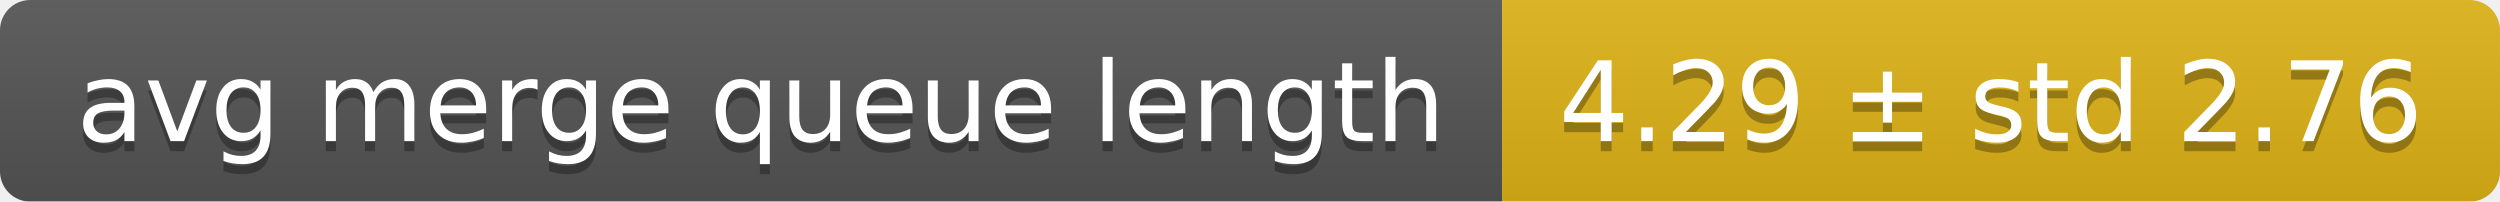
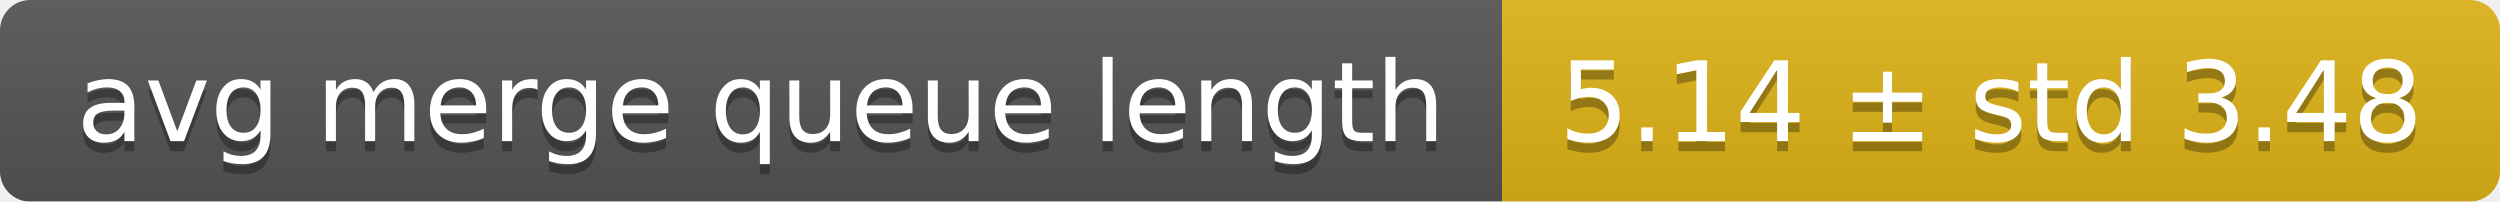
<svg xmlns="http://www.w3.org/2000/svg" width="248" height="20">
  <linearGradient id="smooth" x2="0" y2="100%">
    <stop offset="0" stop-color="#bbb" stop-opacity=".1" />
    <stop offset="1" stop-opacity=".1" />
  </linearGradient>
  <mask id="round">
    <rect width="248" height="20" rx="3" fill="#fff" />
  </mask>
  <g mask="url(#round)">
    <rect width="149" height="20" fill="#555" />
    <rect x="149" width="99" height="20" fill="#dfb317" />
    <rect width="248" height="20" fill="url(#smooth)" />
  </g>
  <g fill="#fff" text-anchor="middle" font-family="DejaVu Sans,Verdana,Geneva,sans-serif" font-size="11">
    <text x="75.5" y="15" fill="#010101" fill-opacity=".3">avg merge queue length</text>
    <text x="75.5" y="14">avg merge queue length</text>
-     <text x="197.5" y="15" fill="#010101" fill-opacity=".3">4.29 ± std 2.76</text>
-     <text x="197.5" y="14">4.29 ± std 2.76</text>
+     <text x="197.5" y="15" fill="#010101" fill-opacity=".3">5.14 ± std 3.48</text>
+     <text x="197.5" y="14">5.14 ± std 3.48</text>
  </g>
</svg>
